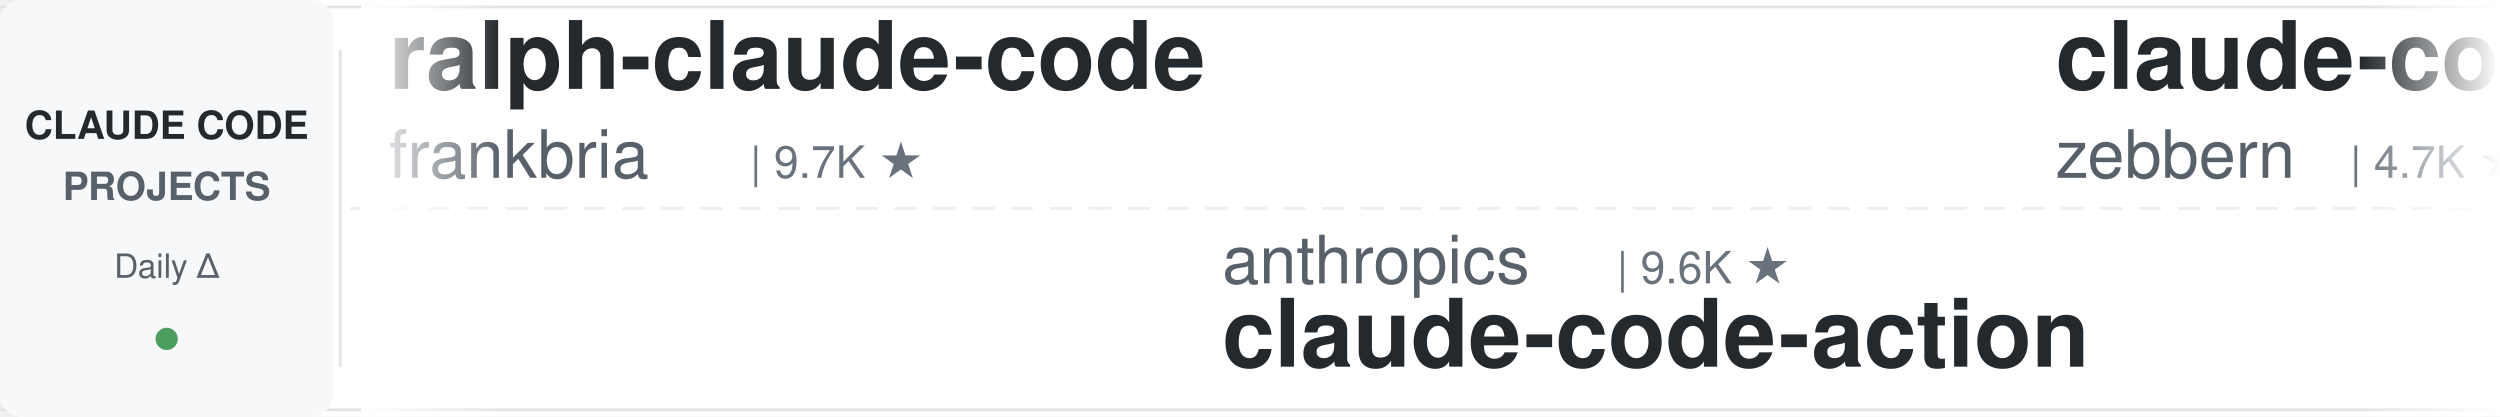
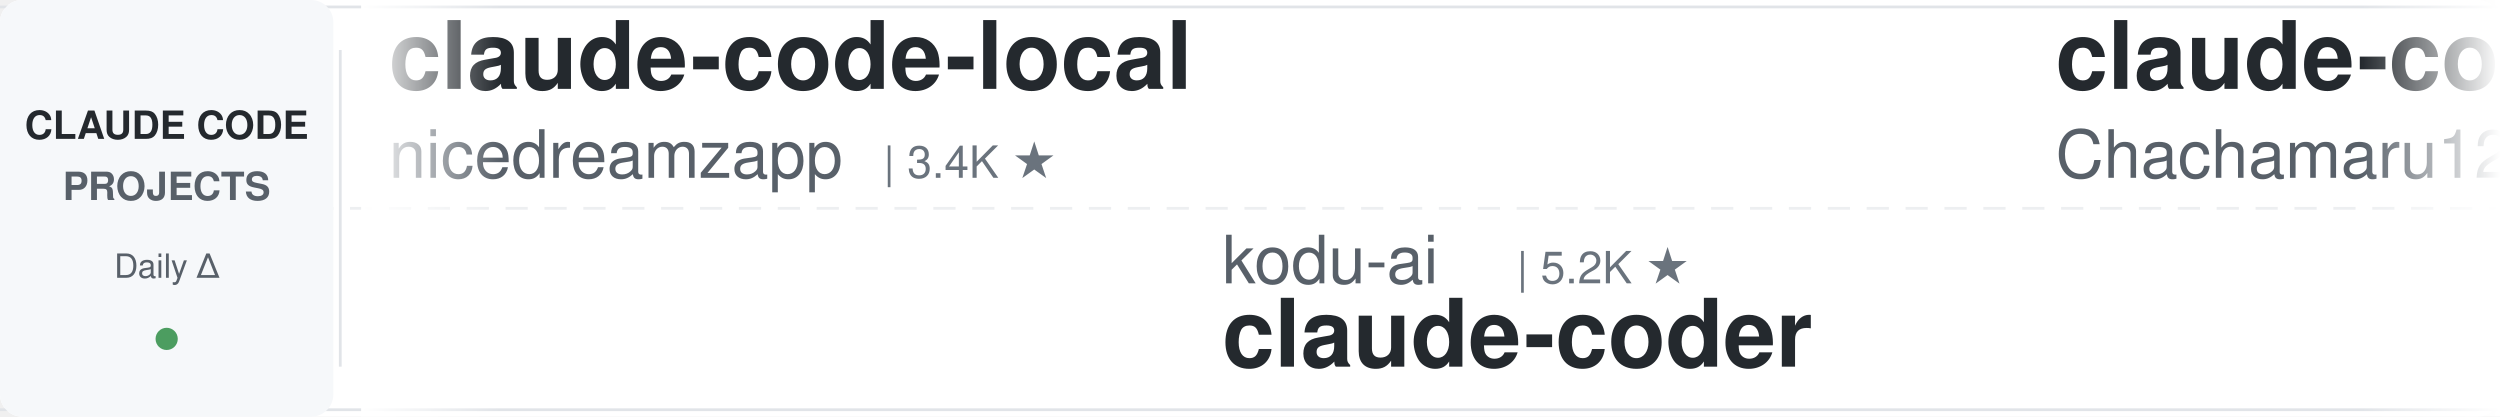
<svg xmlns="http://www.w3.org/2000/svg" width="900" height="150">
  <defs>
    <linearGradient id="leftFade" x1="0%" y1="0%" x2="100%" y2="0%">
      <stop offset="0%" style="stop-color:#ffffff;stop-opacity:1" />
      <stop offset="100%" style="stop-color:#ffffff;stop-opacity:0" />
    </linearGradient>
    <linearGradient id="rightFade" x1="0%" y1="0%" x2="100%" y2="0%">
      <stop offset="0%" style="stop-color:#ffffff;stop-opacity:0" />
      <stop offset="100%" style="stop-color:#ffffff;stop-opacity:1" />
    </linearGradient>
  </defs>
  <rect width="900" height="150" fill="#ffffff" rx="8" />
  <rect x="0" y="2" width="900" height="1" fill="#e1e4e8" />
  <rect x="0" y="147" width="900" height="1" fill="#e1e4e8" />
  <line x1="0" y1="75" x2="900" y2="75" stroke="#e1e4e8" stroke-width="1" stroke-dasharray="8 6" opacity="0.6" />
  <rect x="0" y="0" width="120" height="150" fill="#f6f8fa" rx="8" />
  <text x="60" y="50" font-family="-apple-system, BlinkMacSystemFont, 'Segoe UI', Helvetica, Arial, sans-serif" font-size="14" font-weight="600" fill="#24292e" text-anchor="middle">CLAUDE CODE</text>
  <text x="60" y="72" font-family="-apple-system, BlinkMacSystemFont, 'Segoe UI', Helvetica, Arial, sans-serif" font-size="14" font-weight="600" fill="#586069" text-anchor="middle">PROJECTS</text>
  <text x="60" y="100" font-family="-apple-system, BlinkMacSystemFont, 'Segoe UI', Helvetica, Arial, sans-serif" font-size="12" font-weight="500" fill="#586069" text-anchor="middle">Daily Δ</text>
  <circle cx="60" cy="122" r="4" fill="#22863a" opacity="0.8" />
  <rect x="122" y="18" width="1" height="114" fill="#e1e4e8" />
  <clipPath id="tickerClip">
    <rect x="130" y="0" width="770" height="150" />
  </clipPath>
  <g clip-path="url(#tickerClip)">
    <g id="tickerItems">
      <animateTransform attributeName="transform" attributeType="XML" type="translate" from="0 0" to="-3000 0" dur="54s" repeatCount="indefinite" />
      <g transform="translate(0, 0)">
-         <text x="140" y="32" font-family="-apple-system, BlinkMacSystemFont, 'Segoe UI', Helvetica, Arial, sans-serif" font-size="34" font-weight="600" fill="#24292e">ralph-claude-code</text>
-         <text x="140" y="64" font-family="-apple-system, BlinkMacSystemFont, 'Segoe UI', Helvetica, Arial, sans-serif" font-size="24" font-weight="400" fill="#586069">frankbria</text>
-         <text x="270" y="64" font-family="-apple-system, BlinkMacSystemFont, 'Segoe UI', Helvetica, Arial, sans-serif" font-size="16" font-weight="500" fill="#6a737d">| 9.7K ★</text>
+         <text x="140" y="32" font-family="-apple-system, BlinkMacSystemFont, 'Segoe UI', Helvetica, Arial, sans-serif" font-size="34" font-weight="600" fill="#24292e">claude-code-local</text>
+         <text x="140" y="64" font-family="-apple-system, BlinkMacSystemFont, 'Segoe UI', Helvetica, Arial, sans-serif" font-size="24" font-weight="400" fill="#586069">nicedreamzapp</text>
+         <text x="318" y="64" font-family="-apple-system, BlinkMacSystemFont, 'Segoe UI', Helvetica, Arial, sans-serif" font-size="16" font-weight="500" fill="#6a737d">| 3.4K ★</text>
      </g>
      <g transform="translate(300, 0)">
-         <text x="140" y="102" font-family="-apple-system, BlinkMacSystemFont, 'Segoe UI', Helvetica, Arial, sans-serif" font-size="24" font-weight="400" fill="#586069">anthropics</text>
-         <text x="282" y="102" font-family="-apple-system, BlinkMacSystemFont, 'Segoe UI', Helvetica, Arial, sans-serif" font-size="16" font-weight="500" fill="#6a737d">| 9.6K ★</text>
-         <text x="140" y="132" font-family="-apple-system, BlinkMacSystemFont, 'Segoe UI', Helvetica, Arial, sans-serif" font-size="34" font-weight="600" fill="#24292e">claude-code-action</text>
+         <text x="140" y="102" font-family="-apple-system, BlinkMacSystemFont, 'Segoe UI', Helvetica, Arial, sans-serif" font-size="24" font-weight="400" fill="#586069">kodu-ai</text>
+         <text x="246" y="102" font-family="-apple-system, BlinkMacSystemFont, 'Segoe UI', Helvetica, Arial, sans-serif" font-size="16" font-weight="500" fill="#6a737d">| 5.2K ★</text>
+         <text x="140" y="132" font-family="-apple-system, BlinkMacSystemFont, 'Segoe UI', Helvetica, Arial, sans-serif" font-size="34" font-weight="600" fill="#24292e">claude-coder</text>
      </g>
      <g transform="translate(600, 0)">
-         <text x="140" y="32" font-family="-apple-system, BlinkMacSystemFont, 'Segoe UI', Helvetica, Arial, sans-serif" font-size="34" font-weight="600" fill="#24292e">claude-code-guide</text>
-         <text x="140" y="64" font-family="-apple-system, BlinkMacSystemFont, 'Segoe UI', Helvetica, Arial, sans-serif" font-size="24" font-weight="400" fill="#586069">zebbern</text>
-         <text x="246" y="64" font-family="-apple-system, BlinkMacSystemFont, 'Segoe UI', Helvetica, Arial, sans-serif" font-size="16" font-weight="500" fill="#6a737d">| 4.7K ★</text>
+         <text x="140" y="32" font-family="-apple-system, BlinkMacSystemFont, 'Segoe UI', Helvetica, Arial, sans-serif" font-size="34" font-weight="600" fill="#24292e">claude-code-harness</text>
+         <text x="140" y="64" font-family="-apple-system, BlinkMacSystemFont, 'Segoe UI', Helvetica, Arial, sans-serif" font-size="24" font-weight="400" fill="#586069">Chachamaru127</text>
+         <text x="318" y="64" font-family="-apple-system, BlinkMacSystemFont, 'Segoe UI', Helvetica, Arial, sans-serif" font-size="16" font-weight="500" fill="#6a737d">| 3.2K ★</text>
      </g>
      <g transform="translate(900, 0)">
-         <text x="140" y="102" font-family="-apple-system, BlinkMacSystemFont, 'Segoe UI', Helvetica, Arial, sans-serif" font-size="24" font-weight="400" fill="#586069">xu-xiang</text>
-         <text x="258" y="102" font-family="-apple-system, BlinkMacSystemFont, 'Segoe UI', Helvetica, Arial, sans-serif" font-size="16" font-weight="500" fill="#6a737d">| 2.0K ★</text>
-         <text x="140" y="132" font-family="-apple-system, BlinkMacSystemFont, 'Segoe UI', Helvetica, Arial, sans-serif" font-size="34" font-weight="600" fill="#24292e">everything-claude-code-z...</text>
+         <text x="140" y="102" font-family="-apple-system, BlinkMacSystemFont, 'Segoe UI', Helvetica, Arial, sans-serif" font-size="24" font-weight="400" fill="#586069">liuup</text>
+         <text x="222" y="102" font-family="-apple-system, BlinkMacSystemFont, 'Segoe UI', Helvetica, Arial, sans-serif" font-size="16" font-weight="500" fill="#6a737d">| 4.0K ★</text>
+         <text x="140" y="132" font-family="-apple-system, BlinkMacSystemFont, 'Segoe UI', Helvetica, Arial, sans-serif" font-size="34" font-weight="600" fill="#24292e">claude-code-analysis</text>
      </g>
      <g transform="translate(1200, 0)">
+         <text x="140" y="32" font-family="-apple-system, BlinkMacSystemFont, 'Segoe UI', Helvetica, Arial, sans-serif" font-size="34" font-weight="600" fill="#24292e">claude-code-workflows</text>
+         <text x="140" y="64" font-family="-apple-system, BlinkMacSystemFont, 'Segoe UI', Helvetica, Arial, sans-serif" font-size="24" font-weight="400" fill="#586069">OneRedOak</text>
+         <text x="270" y="64" font-family="-apple-system, BlinkMacSystemFont, 'Segoe UI', Helvetica, Arial, sans-serif" font-size="16" font-weight="500" fill="#6a737d">| 3.9K ★</text>
+       </g>
+       <g transform="translate(1500, 0)">
+         <text x="140" y="102" font-family="-apple-system, BlinkMacSystemFont, 'Segoe UI', Helvetica, Arial, sans-serif" font-size="24" font-weight="400" fill="#586069">ccplugins</text>
+         <text x="270" y="102" font-family="-apple-system, BlinkMacSystemFont, 'Segoe UI', Helvetica, Arial, sans-serif" font-size="16" font-weight="500" fill="#6a737d">| 979 ★</text>
+         <text x="140" y="132" font-family="-apple-system, BlinkMacSystemFont, 'Segoe UI', Helvetica, Arial, sans-serif" font-size="34" font-weight="600" fill="#24292e">awesome-claude-code-plug...</text>
+       </g>
+       <g transform="translate(1800, 0)">
+         <text x="140" y="32" font-family="-apple-system, BlinkMacSystemFont, 'Segoe UI', Helvetica, Arial, sans-serif" font-size="34" font-weight="600" fill="#24292e">claude-code-my-workflow</text>
+         <text x="140" y="64" font-family="-apple-system, BlinkMacSystemFont, 'Segoe UI', Helvetica, Arial, sans-serif" font-size="24" font-weight="400" fill="#586069">pedrohcgs</text>
+         <text x="270" y="64" font-family="-apple-system, BlinkMacSystemFont, 'Segoe UI', Helvetica, Arial, sans-serif" font-size="16" font-weight="500" fill="#6a737d">| 1.7K ★</text>
+       </g>
+       <g transform="translate(2100, 0)">
+         <text x="140" y="102" font-family="-apple-system, BlinkMacSystemFont, 'Segoe UI', Helvetica, Arial, sans-serif" font-size="24" font-weight="400" fill="#586069">VILA-Lab</text>
+         <text x="258" y="102" font-family="-apple-system, BlinkMacSystemFont, 'Segoe UI', Helvetica, Arial, sans-serif" font-size="16" font-weight="500" fill="#6a737d">| 2.2K ★</text>
+         <text x="140" y="132" font-family="-apple-system, BlinkMacSystemFont, 'Segoe UI', Helvetica, Arial, sans-serif" font-size="34" font-weight="600" fill="#24292e">Dive-into-Claude-Code</text>
+       </g>
+       <g transform="translate(2400, 0)">
        <text x="140" y="32" font-family="-apple-system, BlinkMacSystemFont, 'Segoe UI', Helvetica, Arial, sans-serif" font-size="34" font-weight="600" fill="#24292e">claude-code-source</text>
        <text x="140" y="64" font-family="-apple-system, BlinkMacSystemFont, 'Segoe UI', Helvetica, Arial, sans-serif" font-size="24" font-weight="400" fill="#586069">hangsman</text>
-         <text x="258" y="64" font-family="-apple-system, BlinkMacSystemFont, 'Segoe UI', Helvetica, Arial, sans-serif" font-size="16" font-weight="500" fill="#6a737d">| 798 ★</text>
-       </g>
-       <g transform="translate(1500, 0)">
-         <text x="140" y="102" font-family="-apple-system, BlinkMacSystemFont, 'Segoe UI', Helvetica, Arial, sans-serif" font-size="24" font-weight="400" fill="#586069">daymade</text>
-         <text x="246" y="102" font-family="-apple-system, BlinkMacSystemFont, 'Segoe UI', Helvetica, Arial, sans-serif" font-size="16" font-weight="500" fill="#6a737d">| 1.5K ★</text>
-         <text x="140" y="132" font-family="-apple-system, BlinkMacSystemFont, 'Segoe UI', Helvetica, Arial, sans-serif" font-size="34" font-weight="600" fill="#24292e">claude-code-skills</text>
-       </g>
-       <g transform="translate(1800, 0)">
-         <text x="140" y="32" font-family="-apple-system, BlinkMacSystemFont, 'Segoe UI', Helvetica, Arial, sans-serif" font-size="34" font-weight="600" fill="#24292e">ClaudeCode-Portable</text>
-         <text x="140" y="64" font-family="-apple-system, BlinkMacSystemFont, 'Segoe UI', Helvetica, Arial, sans-serif" font-size="24" font-weight="400" fill="#586069">techjarves</text>
-         <text x="282" y="64" font-family="-apple-system, BlinkMacSystemFont, 'Segoe UI', Helvetica, Arial, sans-serif" font-size="16" font-weight="500" fill="#6a737d">| 1.6K ★</text>
-       </g>
-       <g transform="translate(2100, 0)">
-         <text x="140" y="102" font-family="-apple-system, BlinkMacSystemFont, 'Segoe UI', Helvetica, Arial, sans-serif" font-size="24" font-weight="400" fill="#586069">Piebald-AI</text>
-         <text x="282" y="102" font-family="-apple-system, BlinkMacSystemFont, 'Segoe UI', Helvetica, Arial, sans-serif" font-size="16" font-weight="500" fill="#6a737d">| 13.0K ★</text>
-         <text x="140" y="132" font-family="-apple-system, BlinkMacSystemFont, 'Segoe UI', Helvetica, Arial, sans-serif" font-size="34" font-weight="600" fill="#24292e">claude-code-system-promp...</text>
-       </g>
-       <g transform="translate(2400, 0)">
-         <text x="140" y="32" font-family="-apple-system, BlinkMacSystemFont, 'Segoe UI', Helvetica, Arial, sans-serif" font-size="34" font-weight="600" fill="#24292e">claude-code-proxy</text>
-         <text x="140" y="64" font-family="-apple-system, BlinkMacSystemFont, 'Segoe UI', Helvetica, Arial, sans-serif" font-size="24" font-weight="400" fill="#586069">fuergaosi233</text>
-         <text x="306" y="64" font-family="-apple-system, BlinkMacSystemFont, 'Segoe UI', Helvetica, Arial, sans-serif" font-size="16" font-weight="500" fill="#6a737d">| 2.8K ★</text>
+         <text x="258" y="64" font-family="-apple-system, BlinkMacSystemFont, 'Segoe UI', Helvetica, Arial, sans-serif" font-size="16" font-weight="500" fill="#6a737d">| 799 ★</text>
      </g>
      <g transform="translate(2700, 0)">
-         <text x="140" y="102" font-family="-apple-system, BlinkMacSystemFont, 'Segoe UI', Helvetica, Arial, sans-serif" font-size="24" font-weight="400" fill="#586069">Windy3f3f3f3f</text>
-         <text x="318" y="102" font-family="-apple-system, BlinkMacSystemFont, 'Segoe UI', Helvetica, Arial, sans-serif" font-size="16" font-weight="500" fill="#6a737d">| 2.8K ★</text>
-         <text x="140" y="132" font-family="-apple-system, BlinkMacSystemFont, 'Segoe UI', Helvetica, Arial, sans-serif" font-size="34" font-weight="600" fill="#24292e">claude-code-from-scratch</text>
+         <text x="140" y="102" font-family="-apple-system, BlinkMacSystemFont, 'Segoe UI', Helvetica, Arial, sans-serif" font-size="24" font-weight="400" fill="#586069">alejandrobalderas</text>
+         <text x="366" y="102" font-family="-apple-system, BlinkMacSystemFont, 'Segoe UI', Helvetica, Arial, sans-serif" font-size="16" font-weight="500" fill="#6a737d">| 3.0K ★</text>
+         <text x="140" y="132" font-family="-apple-system, BlinkMacSystemFont, 'Segoe UI', Helvetica, Arial, sans-serif" font-size="34" font-weight="600" fill="#24292e">claude-code-from-source</text>
      </g>
      <g transform="translate(3000, 0)">
-         <text x="140" y="32" font-family="-apple-system, BlinkMacSystemFont, 'Segoe UI', Helvetica, Arial, sans-serif" font-size="34" font-weight="600" fill="#24292e">ralph-claude-code</text>
-         <text x="140" y="64" font-family="-apple-system, BlinkMacSystemFont, 'Segoe UI', Helvetica, Arial, sans-serif" font-size="24" font-weight="400" fill="#586069">frankbria</text>
-         <text x="270" y="64" font-family="-apple-system, BlinkMacSystemFont, 'Segoe UI', Helvetica, Arial, sans-serif" font-size="16" font-weight="500" fill="#6a737d">| 9.7K ★</text>
+         <text x="140" y="32" font-family="-apple-system, BlinkMacSystemFont, 'Segoe UI', Helvetica, Arial, sans-serif" font-size="34" font-weight="600" fill="#24292e">claude-code-local</text>
+         <text x="140" y="64" font-family="-apple-system, BlinkMacSystemFont, 'Segoe UI', Helvetica, Arial, sans-serif" font-size="24" font-weight="400" fill="#586069">nicedreamzapp</text>
+         <text x="318" y="64" font-family="-apple-system, BlinkMacSystemFont, 'Segoe UI', Helvetica, Arial, sans-serif" font-size="16" font-weight="500" fill="#6a737d">| 3.4K ★</text>
      </g>
      <g transform="translate(3300, 0)">
-         <text x="140" y="102" font-family="-apple-system, BlinkMacSystemFont, 'Segoe UI', Helvetica, Arial, sans-serif" font-size="24" font-weight="400" fill="#586069">anthropics</text>
-         <text x="282" y="102" font-family="-apple-system, BlinkMacSystemFont, 'Segoe UI', Helvetica, Arial, sans-serif" font-size="16" font-weight="500" fill="#6a737d">| 9.6K ★</text>
-         <text x="140" y="132" font-family="-apple-system, BlinkMacSystemFont, 'Segoe UI', Helvetica, Arial, sans-serif" font-size="34" font-weight="600" fill="#24292e">claude-code-action</text>
+         <text x="140" y="102" font-family="-apple-system, BlinkMacSystemFont, 'Segoe UI', Helvetica, Arial, sans-serif" font-size="24" font-weight="400" fill="#586069">kodu-ai</text>
+         <text x="246" y="102" font-family="-apple-system, BlinkMacSystemFont, 'Segoe UI', Helvetica, Arial, sans-serif" font-size="16" font-weight="500" fill="#6a737d">| 5.2K ★</text>
+         <text x="140" y="132" font-family="-apple-system, BlinkMacSystemFont, 'Segoe UI', Helvetica, Arial, sans-serif" font-size="34" font-weight="600" fill="#24292e">claude-coder</text>
      </g>
      <g transform="translate(3600, 0)">
-         <text x="140" y="32" font-family="-apple-system, BlinkMacSystemFont, 'Segoe UI', Helvetica, Arial, sans-serif" font-size="34" font-weight="600" fill="#24292e">claude-code-guide</text>
-         <text x="140" y="64" font-family="-apple-system, BlinkMacSystemFont, 'Segoe UI', Helvetica, Arial, sans-serif" font-size="24" font-weight="400" fill="#586069">zebbern</text>
-         <text x="246" y="64" font-family="-apple-system, BlinkMacSystemFont, 'Segoe UI', Helvetica, Arial, sans-serif" font-size="16" font-weight="500" fill="#6a737d">| 4.7K ★</text>
+         <text x="140" y="32" font-family="-apple-system, BlinkMacSystemFont, 'Segoe UI', Helvetica, Arial, sans-serif" font-size="34" font-weight="600" fill="#24292e">claude-code-harness</text>
+         <text x="140" y="64" font-family="-apple-system, BlinkMacSystemFont, 'Segoe UI', Helvetica, Arial, sans-serif" font-size="24" font-weight="400" fill="#586069">Chachamaru127</text>
+         <text x="318" y="64" font-family="-apple-system, BlinkMacSystemFont, 'Segoe UI', Helvetica, Arial, sans-serif" font-size="16" font-weight="500" fill="#6a737d">| 3.2K ★</text>
      </g>
      <g transform="translate(3900, 0)">
-         <text x="140" y="102" font-family="-apple-system, BlinkMacSystemFont, 'Segoe UI', Helvetica, Arial, sans-serif" font-size="24" font-weight="400" fill="#586069">xu-xiang</text>
-         <text x="258" y="102" font-family="-apple-system, BlinkMacSystemFont, 'Segoe UI', Helvetica, Arial, sans-serif" font-size="16" font-weight="500" fill="#6a737d">| 2.0K ★</text>
-         <text x="140" y="132" font-family="-apple-system, BlinkMacSystemFont, 'Segoe UI', Helvetica, Arial, sans-serif" font-size="34" font-weight="600" fill="#24292e">everything-claude-code-z...</text>
+         <text x="140" y="102" font-family="-apple-system, BlinkMacSystemFont, 'Segoe UI', Helvetica, Arial, sans-serif" font-size="24" font-weight="400" fill="#586069">liuup</text>
+         <text x="222" y="102" font-family="-apple-system, BlinkMacSystemFont, 'Segoe UI', Helvetica, Arial, sans-serif" font-size="16" font-weight="500" fill="#6a737d">| 4.0K ★</text>
+         <text x="140" y="132" font-family="-apple-system, BlinkMacSystemFont, 'Segoe UI', Helvetica, Arial, sans-serif" font-size="34" font-weight="600" fill="#24292e">claude-code-analysis</text>
      </g>
    </g>
  </g>
  <rect x="130" y="0" width="50" height="150" fill="url(#leftFade)" />
  <rect x="850" y="0" width="50" height="150" fill="url(#rightFade)" />
</svg>
